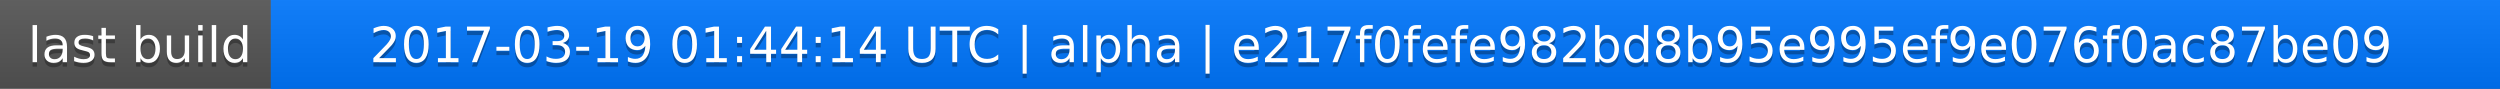
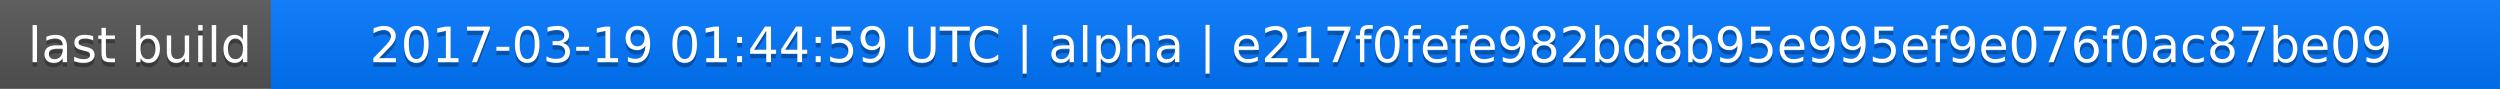
<svg xmlns="http://www.w3.org/2000/svg" width="563" height="20">
  <linearGradient id="a" x2="0" y2="100%">
    <stop offset="0" stop-color="#bbb" stop-opacity=".1" />
    <stop offset="1" stop-opacity=".1" />
  </linearGradient>
  <rect rx="0" width="563" height="20" fill="#555" />
  <rect rx="0" x="61" width="502" height="20" fill="#07f" />
  <path fill="#07f" d="M61 0h4v20h-4z" />
  <rect rx="0" width="563" height="20" fill="url(#a)" />
  <g fill="#fff" text-anchor="middle" font-family="DejaVu Sans,Verdana,Geneva,sans-serif" font-size="11">
    <text x="31.5" y="15" fill="#010101" fill-opacity=".3">last build</text>
    <text x="31.5" y="14">last build</text>
-     <text x="311" y="15" fill="#010101" fill-opacity=".3">2017-03-19 01:44:14 UTC | alpha | e217f0fefe982bd8b95e995ef9e076f0ac87be09</text>
-     <text x="311" y="14">2017-03-19 01:44:14 UTC | alpha | e217f0fefe982bd8b95e995ef9e076f0ac87be09</text>
+     <text x="311" y="15" fill="#010101" fill-opacity=".3">2017-03-19 01:44:59 UTC | alpha | e217f0fefe982bd8b95e995ef9e076f0ac87be09</text>
+     <text x="311" y="14">2017-03-19 01:44:59 UTC | alpha | e217f0fefe982bd8b95e995ef9e076f0ac87be09</text>
  </g>
</svg>
